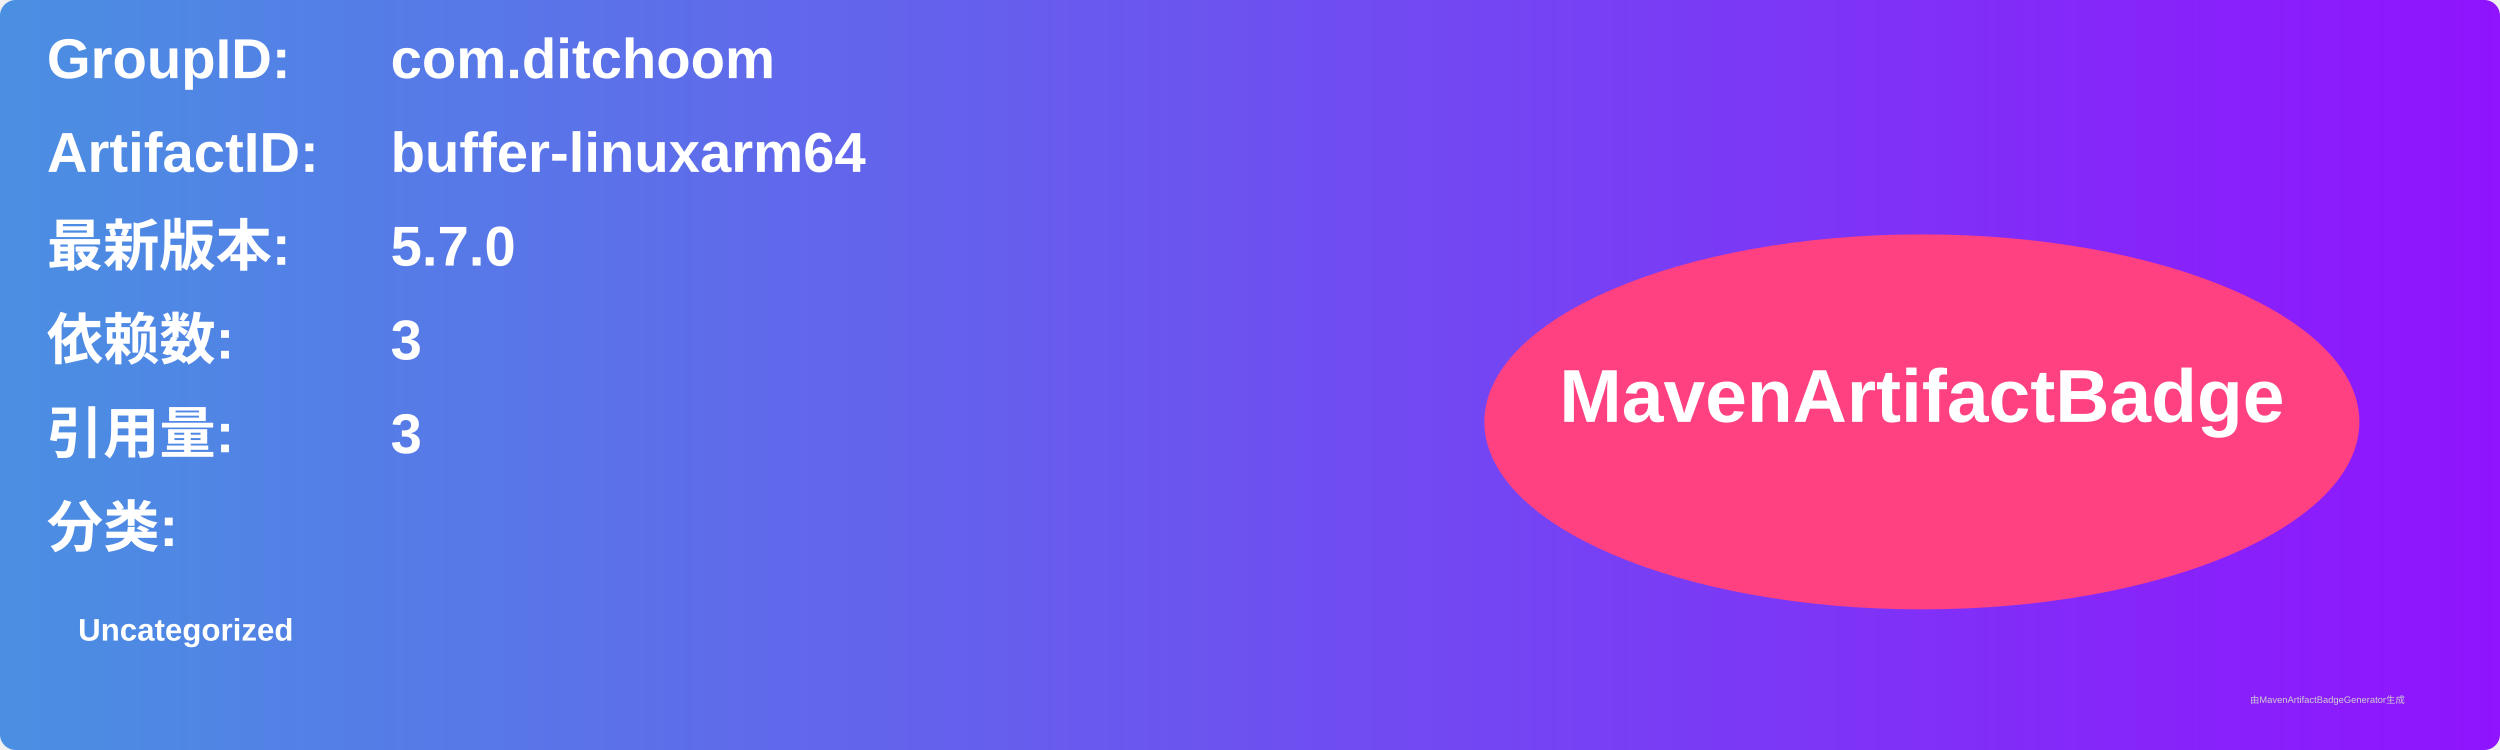
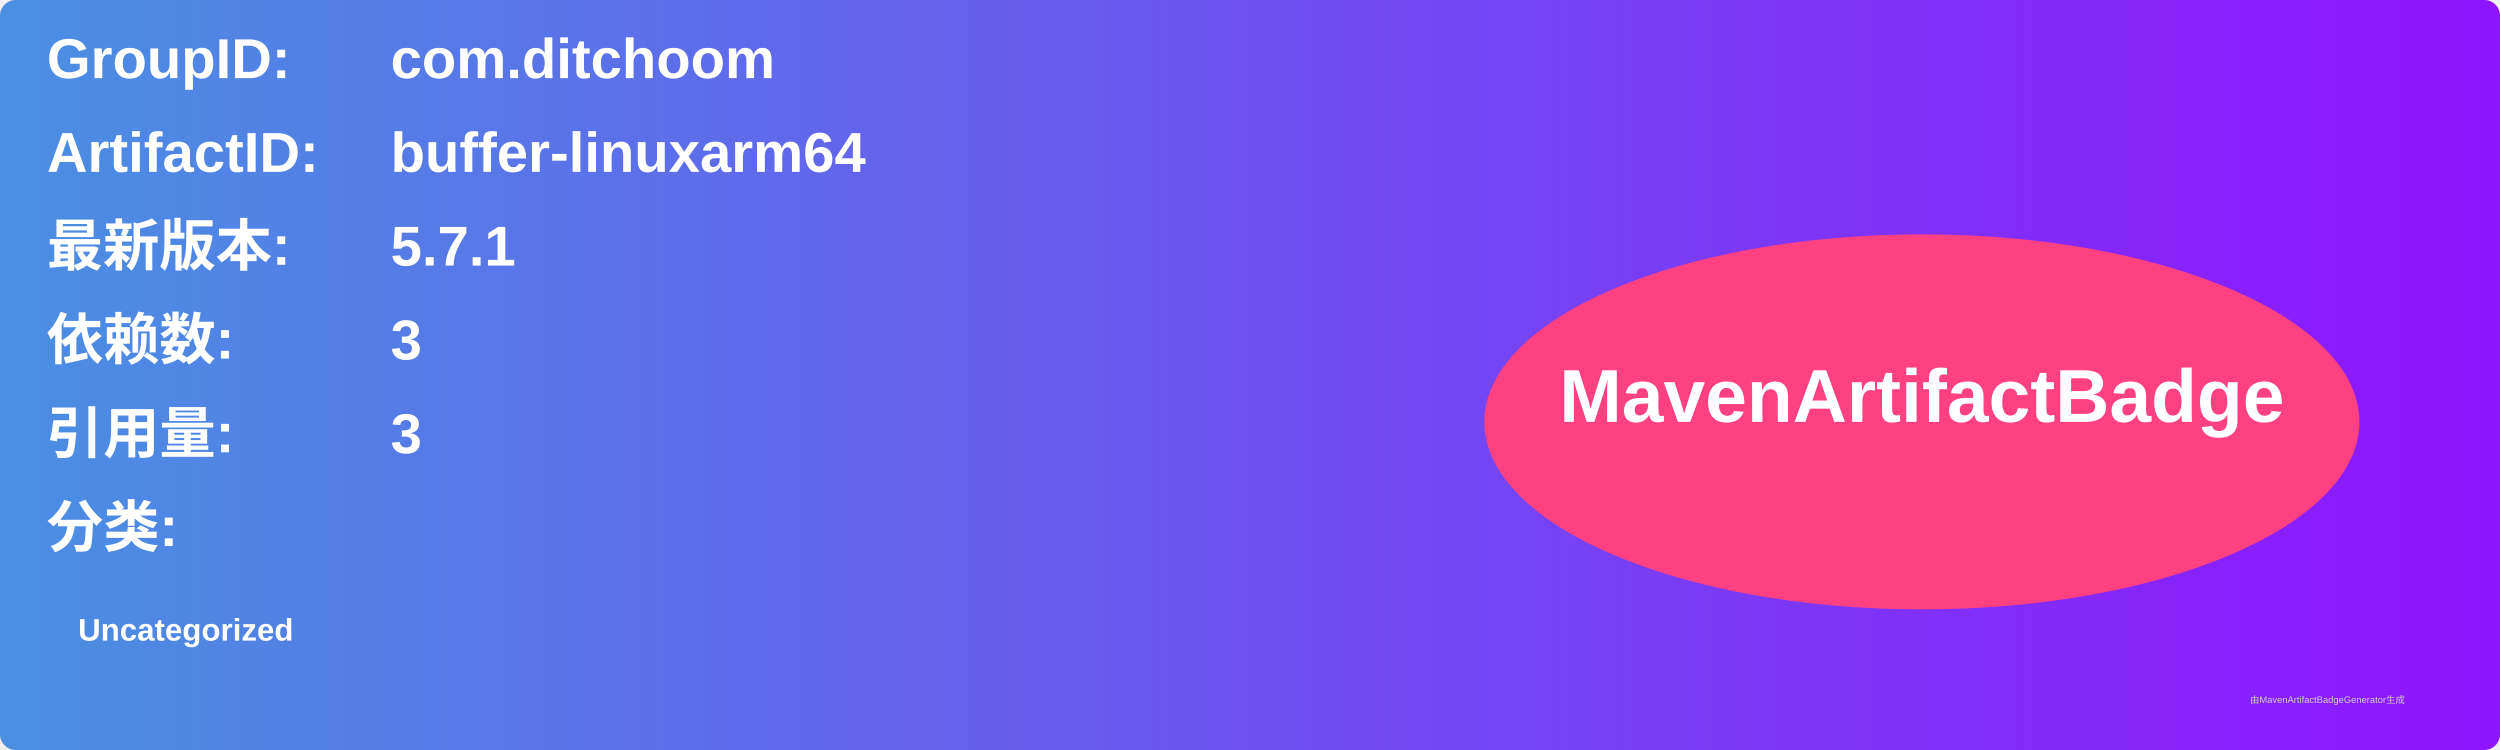
<svg xmlns="http://www.w3.org/2000/svg" width="800" height="240" viewBox="0 0 800 240">
  <linearGradient id="grad" x1="0%" y1="0%" x2="100%" y2="0%">
    <stop offset="0%" stop-color="#4a90e2" />
    <stop offset="100%" stop-color="#9013fe" />
  </linearGradient>
  <rect width="100%" height="100%" rx="5" ry="5" fill="url(#grad)" />
  <g transform="translate(15, 15)">
    <text x="0" y="10" font-family="Arial" font-size="18" fill="white" font-weight="bold" width="260">GroupID:</text>
    <text x="110" y="10" font-family="Arial" font-size="18" fill="white" font-weight="bold" width="460">com.ditchoom</text>
    <text x="0" y="40" font-family="Arial" font-size="18" fill="white" font-weight="bold" width="260">ArtifactID:</text>
    <text x="110" y="40" font-family="Arial" font-size="18" fill="white" font-weight="bold" width="460">buffer-linuxarm64</text>
    <text x="0" y="70" font-family="Arial" font-size="18" fill="white" font-weight="bold">最新版本:</text>
    <text x="110" y="70" font-family="Arial" font-size="18" fill="white" font-weight="bold">
-       <tspan font-weight="bold">5.7.0</tspan>
+       <tspan font-weight="bold">5.7.1</tspan>
    </text>
    <text x="0" y="100" font-family="Arial" font-size="18" fill="white" font-weight="bold">依赖数: </text>
    <text x="110" y="100" font-family="Arial" font-size="18" fill="white">
      <tspan font-weight="bold">3</tspan>
    </text>
    <text x="0" y="130" font-family="Arial" font-size="18" fill="white" font-weight="bold">引用量: </text>
    <text x="110" y="130" font-family="Arial" font-size="18" fill="white">
      <tspan font-weight="bold">3</tspan>
    </text>
    <text x="0" y="160" font-family="Arial" font-size="18" fill="white" font-weight="bold">分类:</text>
    <text x="10" y="190" font-family="Arial" font-size="10" fill="white">
      <tspan font-weight="bold">Uncategorized</tspan>
    </text>
    <ellipse cx="600" cy="120" rx="140" ry="60" fill="#ff4081" />
    <text x="600" y="120" text-anchor="middle" font-family="Arial" font-size="24" fill="white" font-weight="bold">MavenArtifactBadge</text>
  </g>
  <text x="720" y="225" font-family="Arial" font-size="3" fill="#d0d0d0">由MavenArtifactBadgeGenerator生成</text>
</svg>
